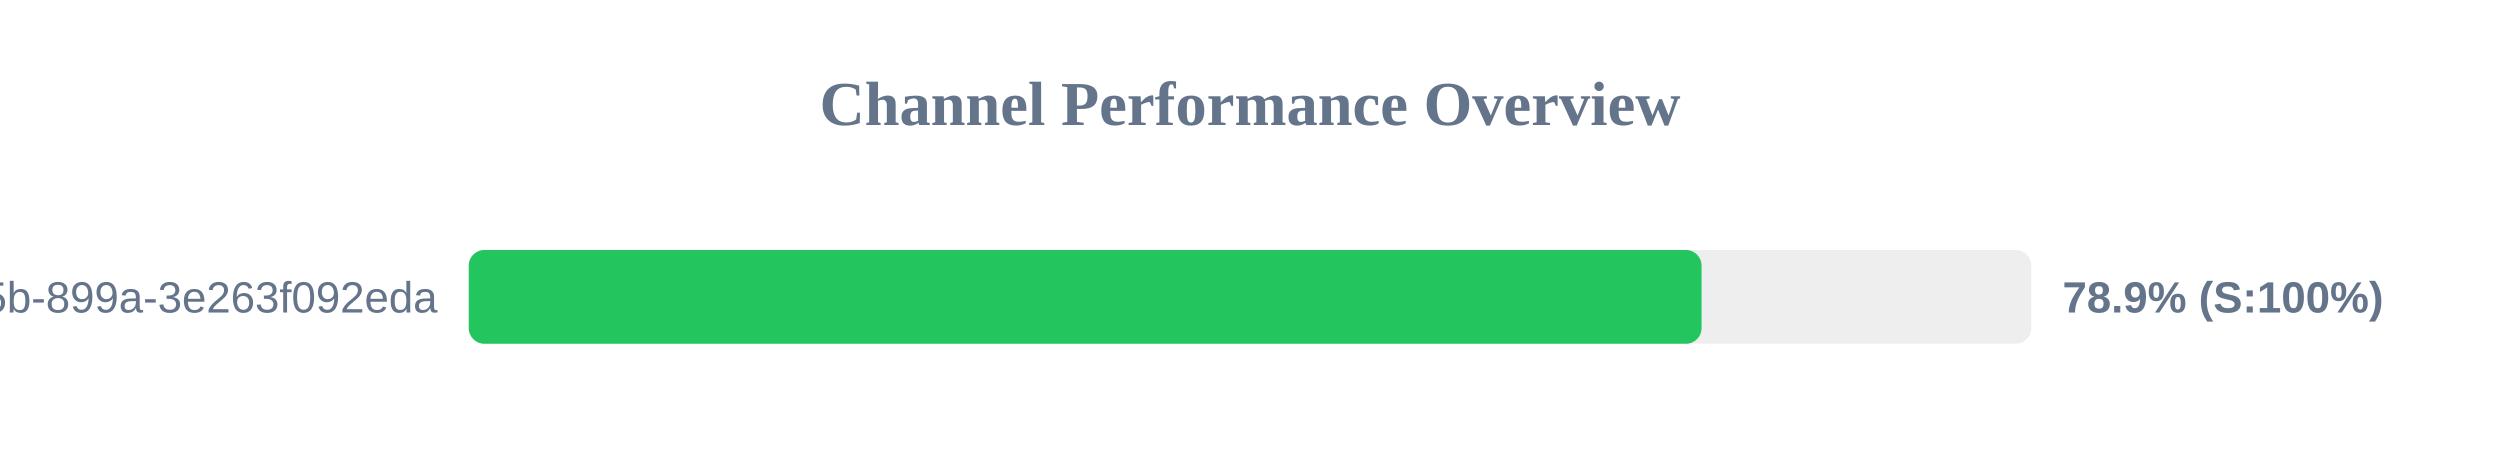
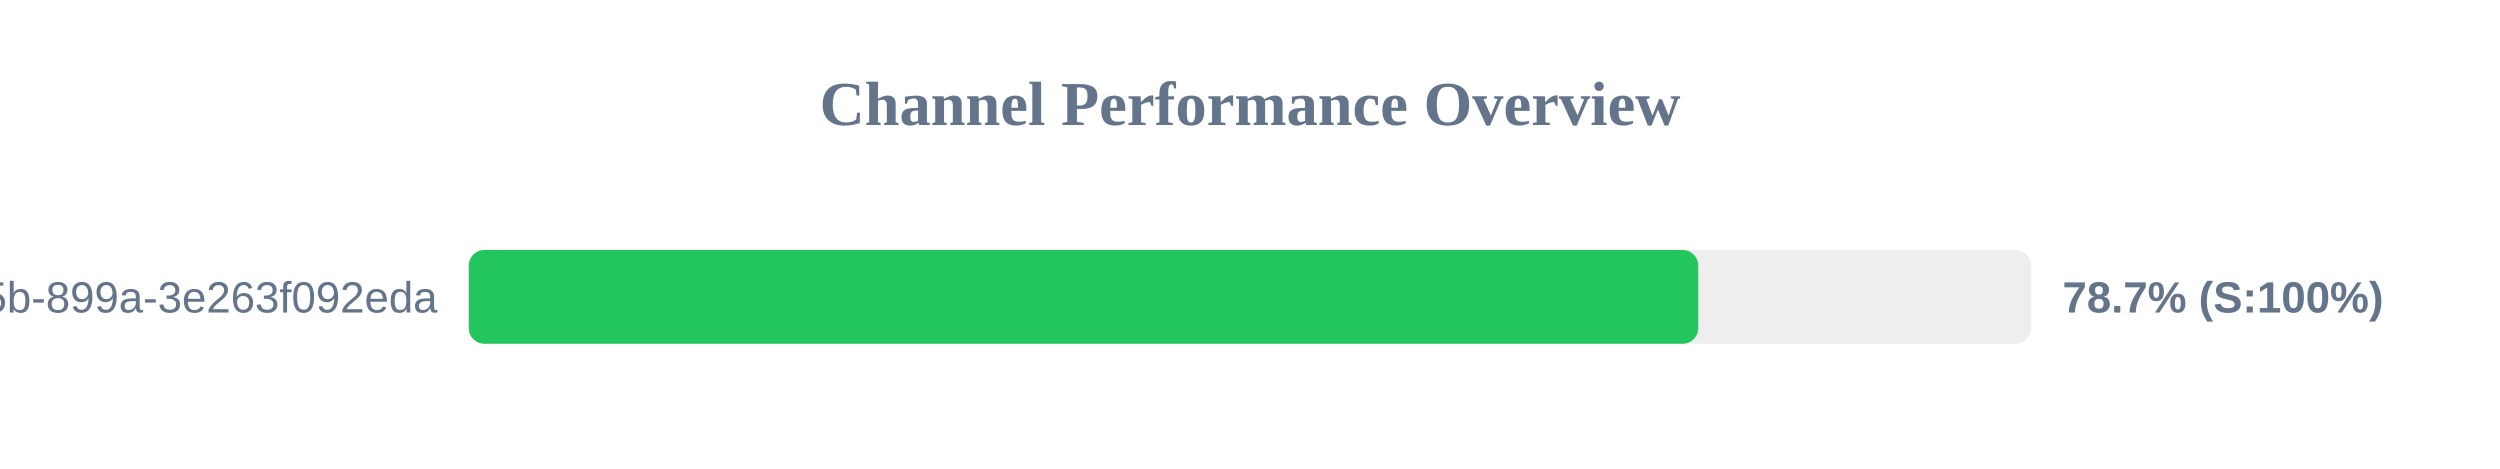
<svg xmlns="http://www.w3.org/2000/svg" width="800" height="150" version="1.1">
  <style>
        .row { font: 14px Arial; fill: #64748b; }
        .score { font: bold 14px Arial; fill: #64748b; }
    </style>
  <text x="400" y="40" text-anchor="middle" font-size="20px" font-weight="bold" fill="#64748b">Channel Performance Overview</text>
  <rect x="150" y="80" width="500" height="30" fill="#eee" rx="5" />
-   <rect x="150" y="80" width="394.5" height="30" fill="#22c55e" rx="5" />
+   <rect x="150" y="80" width="393.45" height="30" fill="#22c55e" rx="5" />
  <text x="140" y="100" text-anchor="end" class="row">?uuid=6bf726db-fb0b-405b-899a-3e263f092eda</text>
-   <text x="660" y="100" text-anchor="start" class="score">78.9% (S:100%)</text>
+   <text x="660" y="100" text-anchor="start" class="score">78.7% (S:100%)</text>
</svg>
